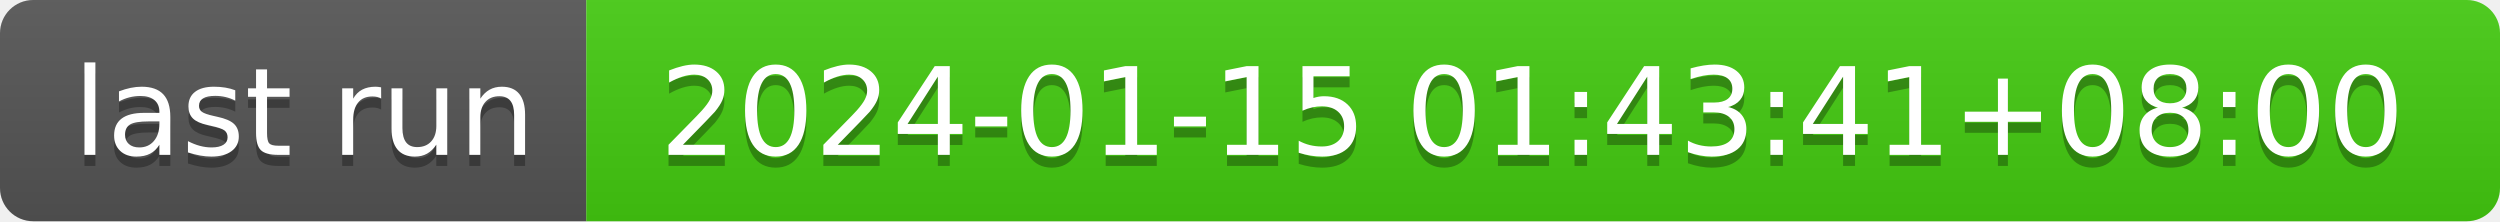
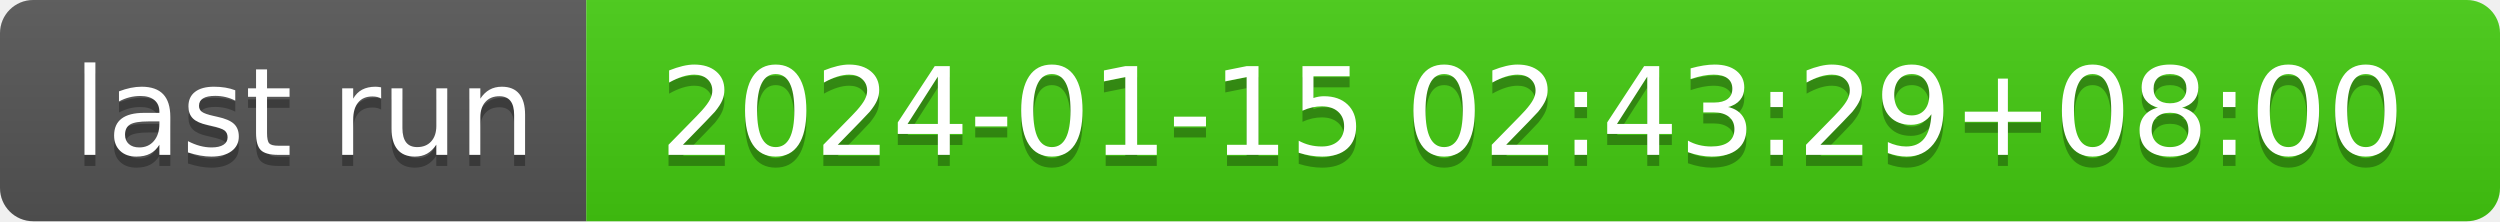
- <svg xmlns="http://www.w3.org/2000/svg" width="226" height="20" role="img" aria-label="last run: 2024-01-15 01:43:41+08:00">
+ <svg xmlns="http://www.w3.org/2000/svg" width="226" height="20" role="img" aria-label="last run: 2024-01-15 02:43:29+08:00">
  <linearGradient id="s" x2="0" y2="100%">
    <stop offset="0" stop-color="#bbb" stop-opacity=".1" />
    <stop offset="1" stop-opacity=".1" />
  </linearGradient>
  <clipPath id="r">
    <rect width="226" height="20" rx="3" fill="#fff" />
  </clipPath>
  <g clip-path="url(#r)">
    <rect width="53" height="20" fill="#555" />
    <rect x="53" width="173" height="20" fill="#4c1" />
    <rect width="226" height="20" fill="url(#s)" />
  </g>
  <g fill="#fff" text-anchor="middle" font-family="Verdana,Geneva,DejaVu Sans,sans-serif" text-rendering="geometricPrecision" font-size="110">
    <text aria-hidden="true" x="275" y="150" fill="#010101" fill-opacity=".3" transform="scale(.1)" textLength="430">last run</text>
    <text x="275" y="140" transform="scale(.1)" fill="#fff" textLength="430">last run</text>
-     <text aria-hidden="true" x="1385" y="150" fill="#010101" fill-opacity=".3" transform="scale(.1)" textLength="1630">2024-01-15 01:43:41+08:00</text>
-     <text x="1385" y="140" transform="scale(.1)" fill="#fff" textLength="1630">2024-01-15 01:43:41+08:00</text>
+     <text aria-hidden="true" x="1385" y="150" fill="#010101" fill-opacity=".3" transform="scale(.1)" textLength="1630">2024-01-15 02:43:29+08:00</text>
+     <text x="1385" y="140" transform="scale(.1)" fill="#fff" textLength="1630">2024-01-15 02:43:29+08:00</text>
  </g>
</svg>
